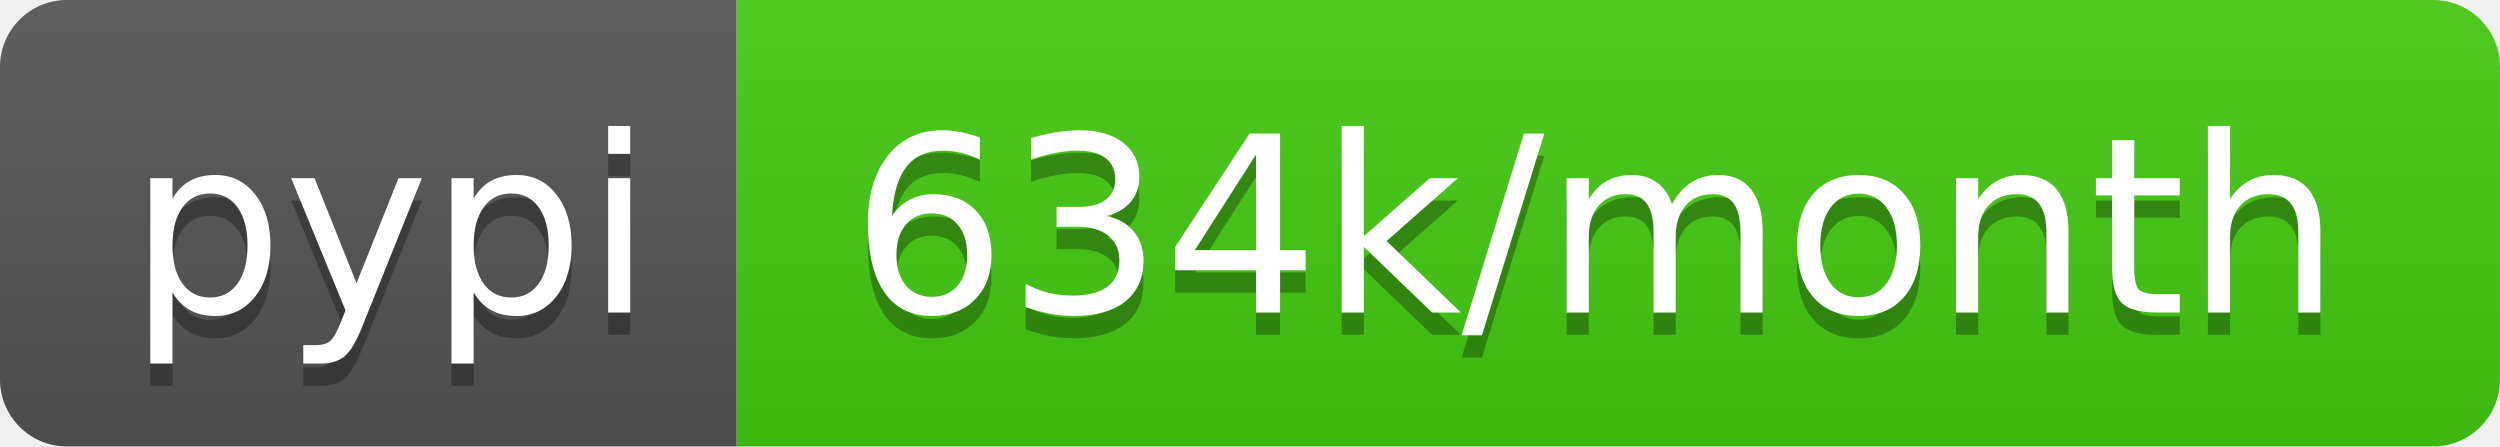
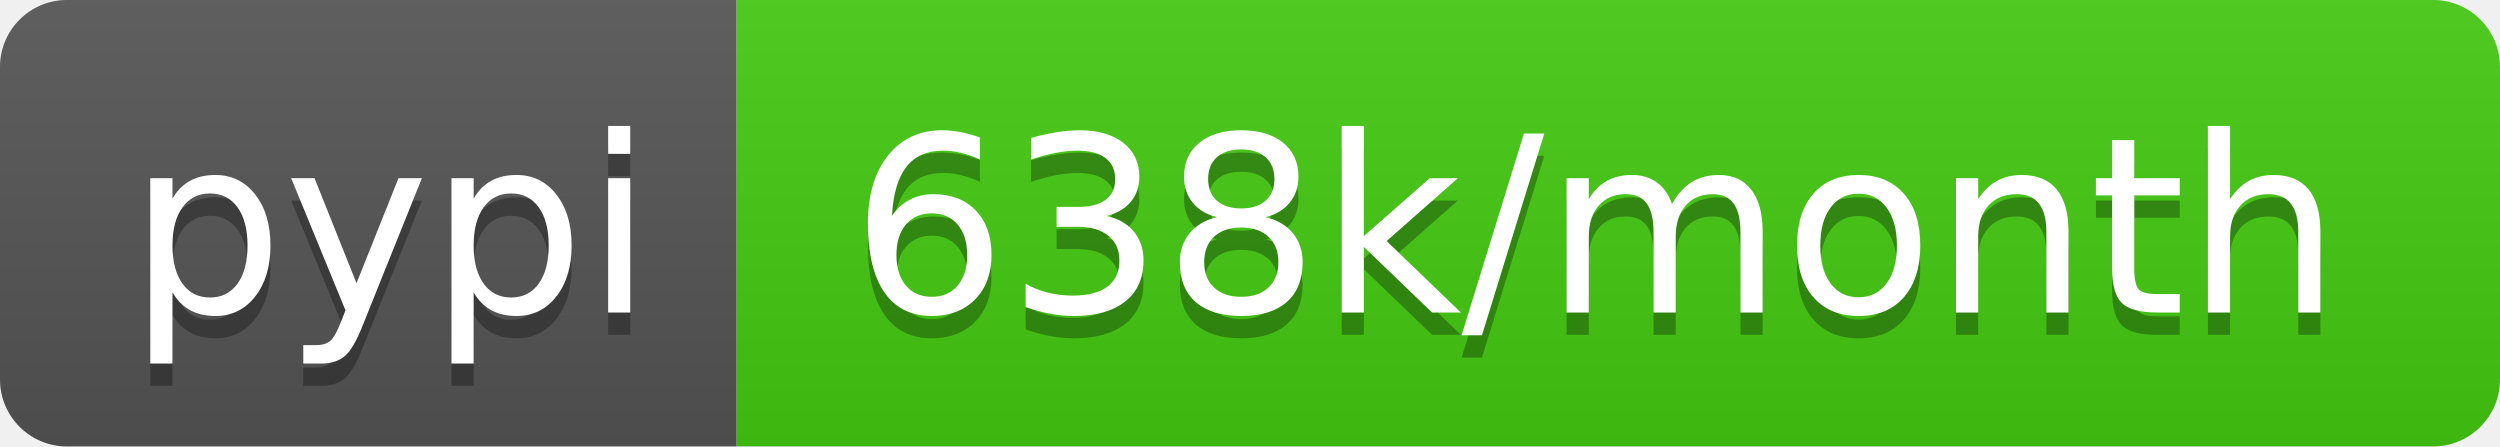
- <svg xmlns="http://www.w3.org/2000/svg" width="112" height="20" role="img" aria-label="pypi: 634k/month">
+ <svg xmlns="http://www.w3.org/2000/svg" width="112" height="20" role="img" aria-label="pypi: 638k/month">
  <linearGradient id="s" x2="0" y2="100%">
    <stop offset="0" stop-color="#bbb" stop-opacity=".1" />
    <stop offset="1" stop-opacity=".1" />
  </linearGradient>
  <clipPath id="r">
    <rect width="112" height="20" rx="3" fill="#fff" />
  </clipPath>
  <g clip-path="url(#r)">
    <rect width="33" height="20" fill="#555" />
    <rect x="33" width="79" height="20" fill="#4c1" />
    <rect width="112" height="20" fill="url(#s)" />
  </g>
  <g fill="#fff" text-anchor="middle" font-family="Verdana,Geneva,DejaVu Sans,sans-serif" text-rendering="geometricPrecision" font-size="110">
    <text aria-hidden="true" x="175" y="150" fill="#010101" fill-opacity=".3" transform="scale(.1)" textLength="230">pypi</text>
    <text x="175" y="140" transform="scale(.1)" fill="#fff" textLength="230">pypi</text>
-     <text aria-hidden="true" x="715" y="150" fill="#010101" fill-opacity=".3" transform="scale(.1)" textLength="690">634k/month</text>
-     <text x="715" y="140" transform="scale(.1)" fill="#fff" textLength="690">634k/month</text>
+     <text aria-hidden="true" x="715" y="150" fill="#010101" fill-opacity=".3" transform="scale(.1)" textLength="690">638k/month</text>
+     <text x="715" y="140" transform="scale(.1)" fill="#fff" textLength="690">638k/month</text>
  </g>
</svg>
